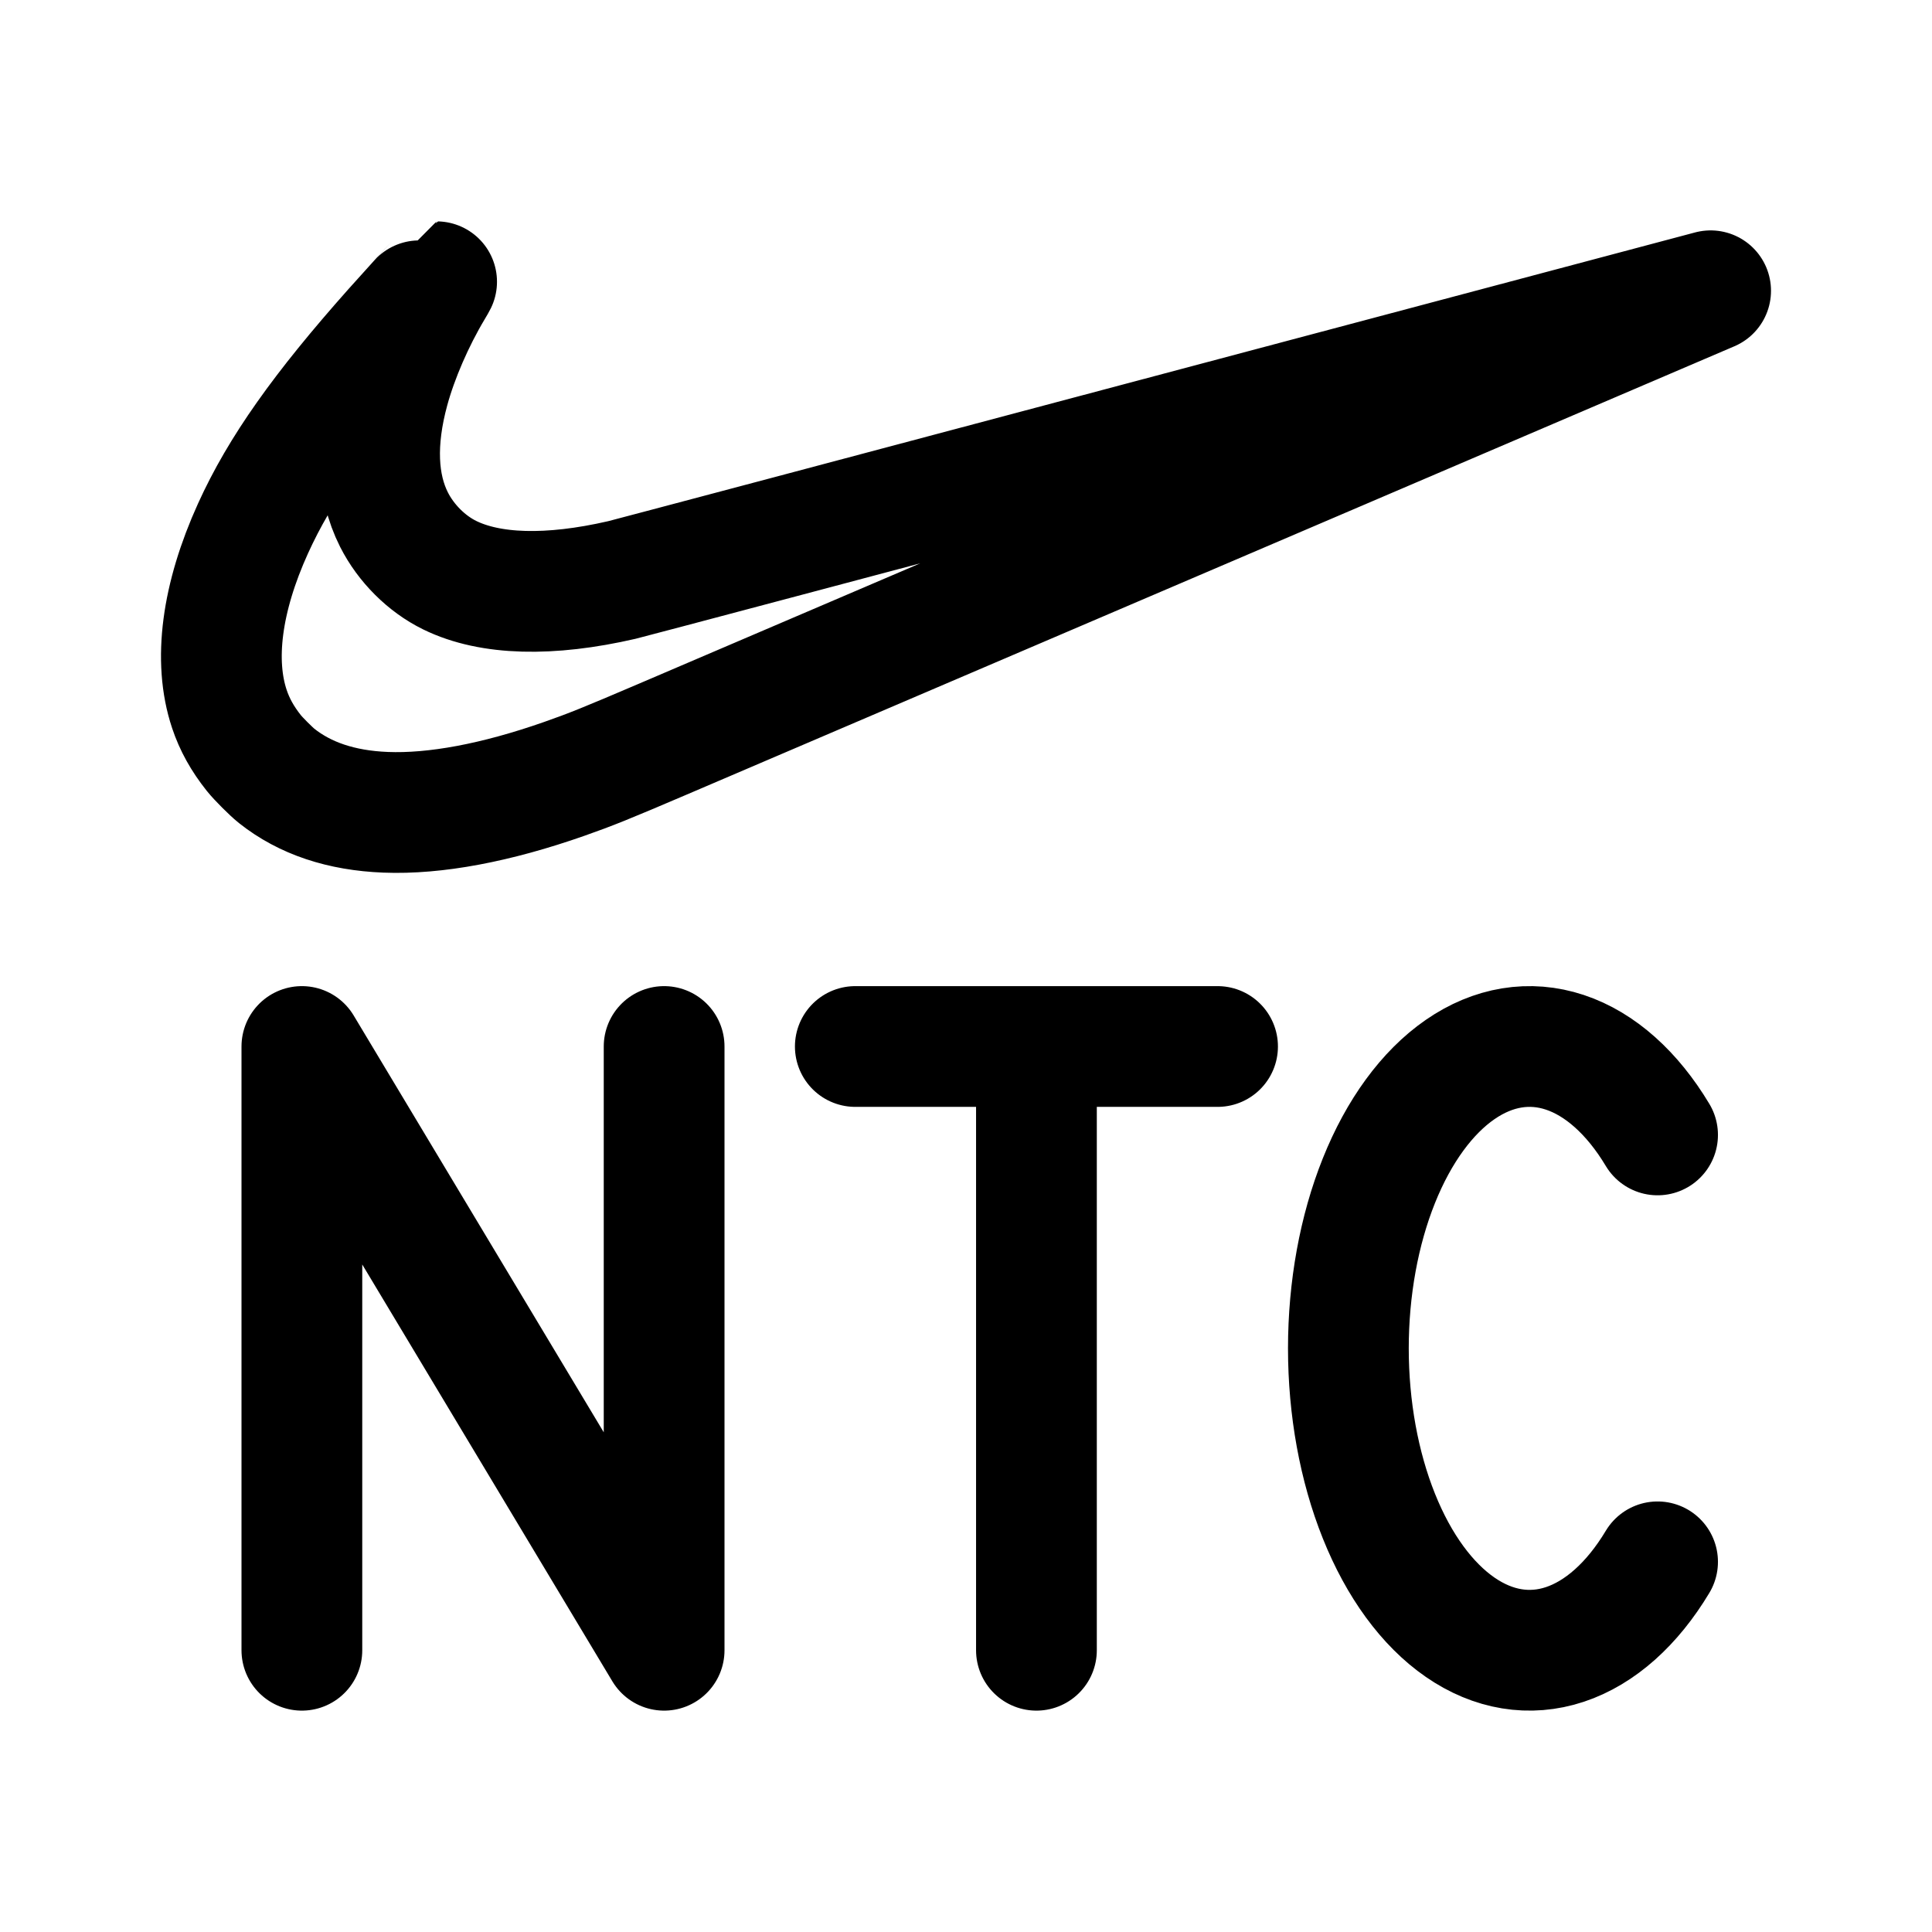
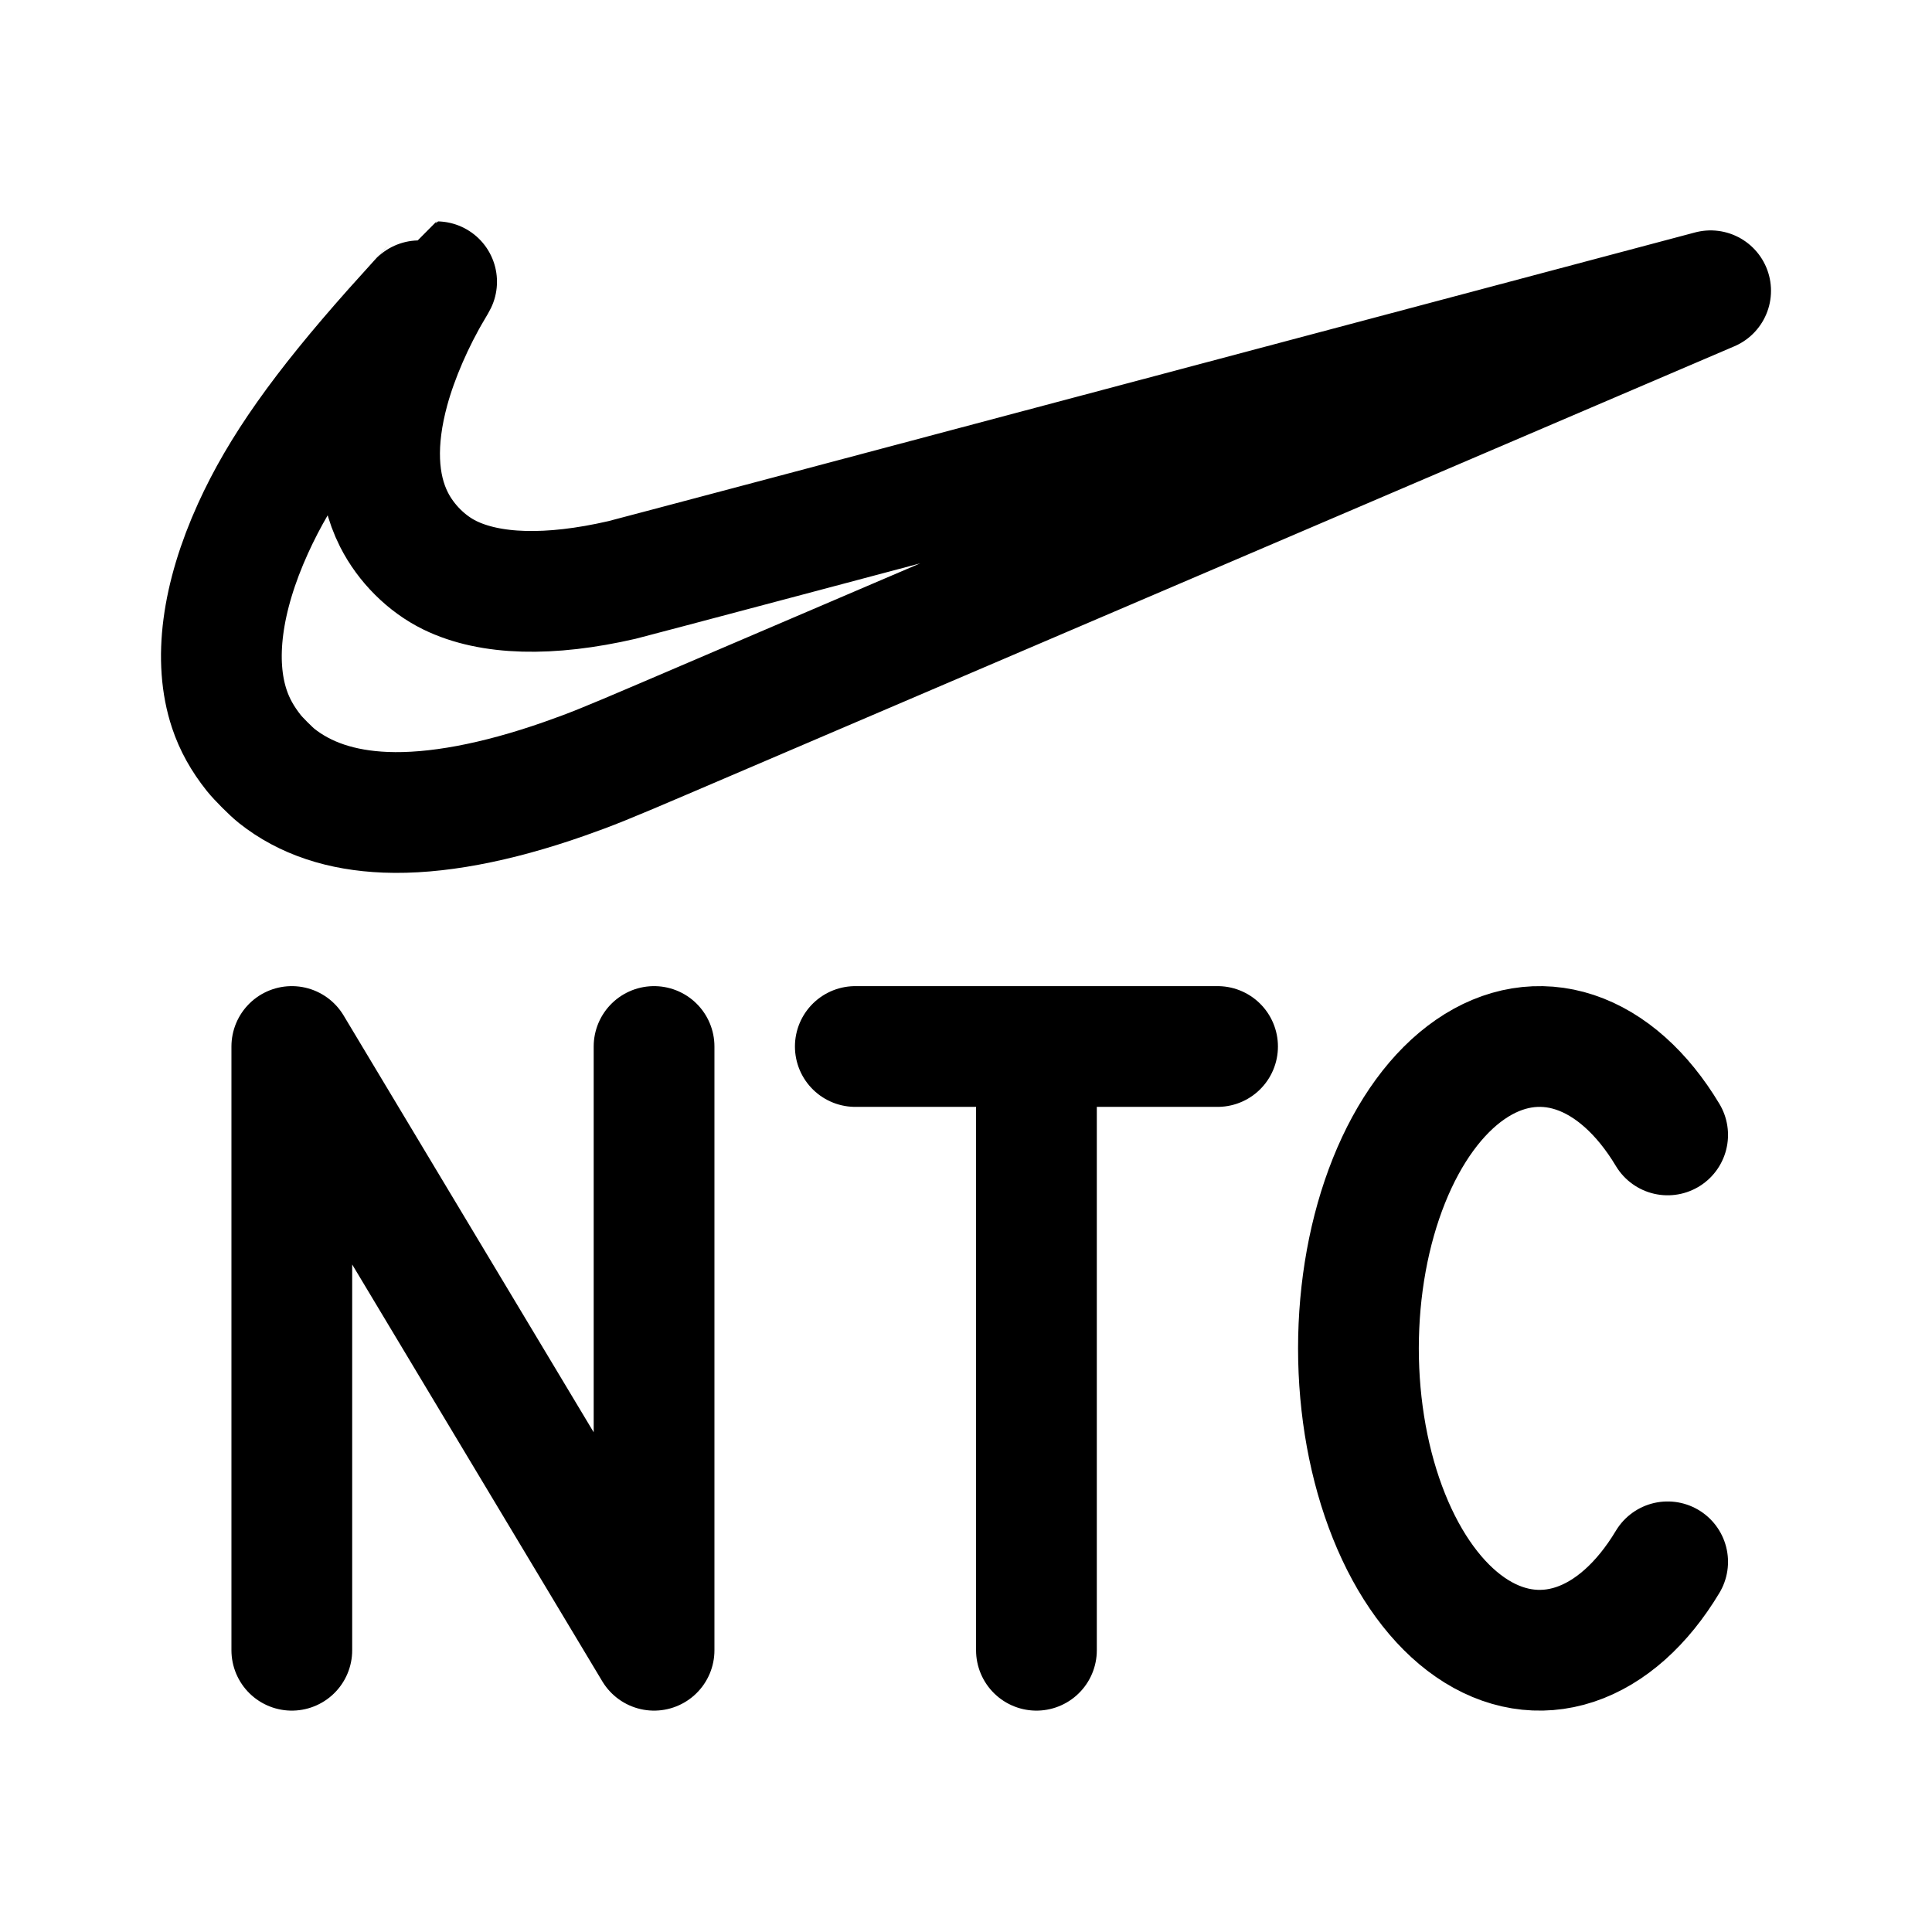
<svg xmlns="http://www.w3.org/2000/svg" width="192" height="192" fill="none">
-   <path stroke="#000" stroke-linecap="round" stroke-linejoin="round" stroke-width="12" d="M164.728 155.213c-2.517 4.196-5.725 7.053-9.216 8.211-3.492 1.157-7.111.563-10.4-1.708s-6.101-6.115-8.078-11.049C135.056 145.734 134 139.933 134 134s1.056-11.734 3.034-16.667 4.789-8.779 8.078-11.049c3.289-2.271 6.908-2.865 10.4-1.708s6.699 4.015 9.216 8.211M121 104H85m-55 0v60m0-60 36 60m0-60v60m37-60v60M38.325 80.725c-4.41-.175-8.017-1.382-10.838-3.623-.539-.428-1.821-1.712-2.252-2.253-1.144-1.439-1.922-2.839-2.44-4.392-1.597-4.781-.775-11.055 2.35-17.941 2.675-5.895 6.803-11.742 14.005-19.84C40.211 31.485 43.37 28 43.39 28c.008 0-.164.298-.38.662-1.873 3.136-3.476 6.83-4.349 10.03-1.402 5.132-1.233 9.536.496 12.952 1.192 2.353 3.236 4.39 5.535 5.517 4.024 1.972 9.915 2.135 17.11.477.495-.114 25.04-6.63 54.545-14.48L170 28.897S101.452 58.24 65.863 73.458c-5.636 2.41-7.143 3.018-9.793 3.948-6.773 2.379-12.84 3.514-17.745 3.319" />
+   <path d="M165.728 155.213c-2.517 4.196-5.725 7.053-9.216 8.211-3.492 1.157-7.111.563-10.4-1.708-3.289-2.27-6.101-6.115-8.078-11.049C136.056 145.734 135 139.933 135 134c0-5.933 1.056-11.734 3.034-16.667 1.977-4.934 4.789-8.779 8.078-11.049 3.289-2.271 6.908-2.865 10.4-1.708 3.491 1.158 6.699 4.015 9.216 8.211M121 104H85m-56 0v60m0-60 36 60m0-60v60m38-60v60M38.325 80.725c-4.41-.175-8.017-1.382-10.838-3.623-.539-.428-1.821-1.712-2.252-2.253-1.144-1.439-1.922-2.839-2.44-4.392-1.597-4.781-.775-11.055 2.35-17.941 2.675-5.895 6.803-11.742 14.005-19.84C40.211 31.485 43.37 28 43.39 28c.008 0-.164.298-.38.662-1.873 3.136-3.476 6.83-4.349 10.03-1.402 5.132-1.233 9.536.496 12.952 1.192 2.353 3.236 4.39 5.535 5.517 4.024 1.972 9.915 2.135 17.11.477.495-.114 25.04-6.63 54.545-14.48L170 28.897S101.452 58.24 65.863 73.458c-5.636 2.41-7.143 3.018-9.793 3.948-6.773 2.379-12.84 3.514-17.745 3.319Z" stroke="#000" stroke-width="12" stroke-linecap="round" stroke-linejoin="round" />
</svg>
